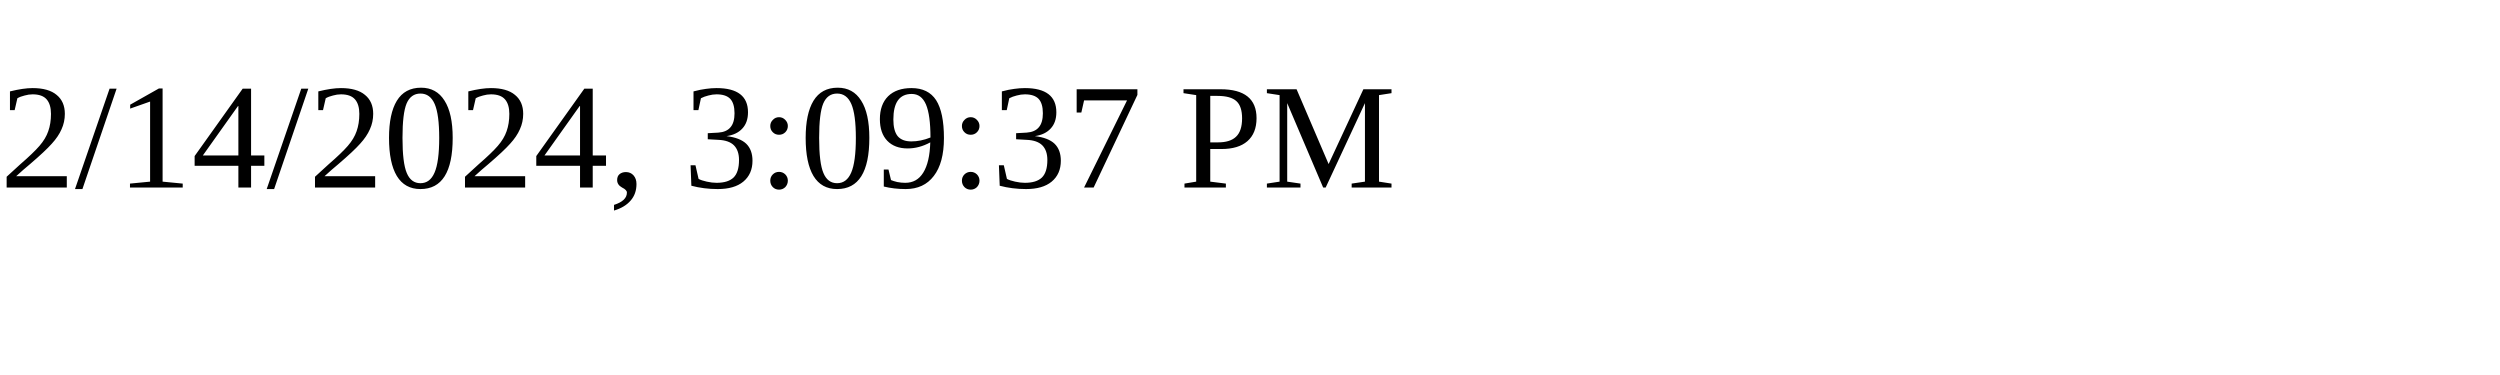
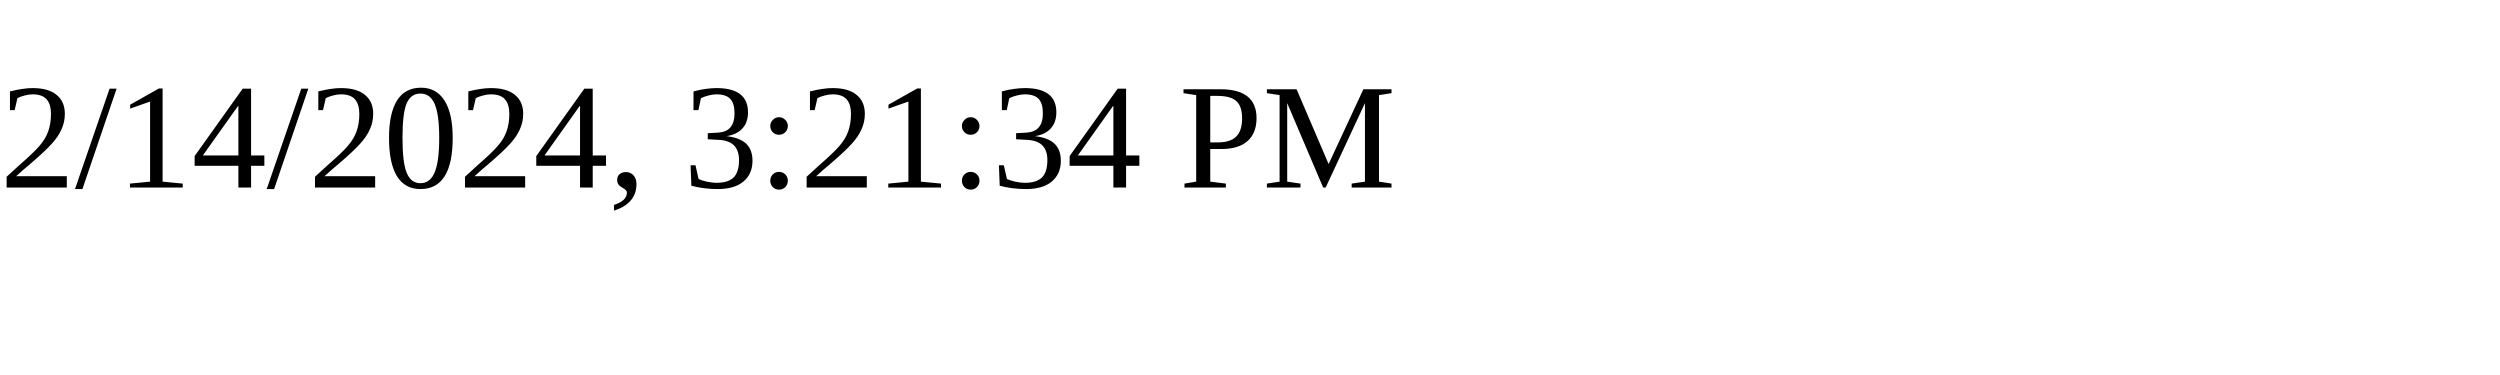
<svg xmlns="http://www.w3.org/2000/svg" height="30" width="200">
-   <text x="0" y="15">2/14/2024, 3:09:37 PM</text>
+   <text x="0" y="15">2/14/2024, 3:21:34 PM</text>
</svg>
